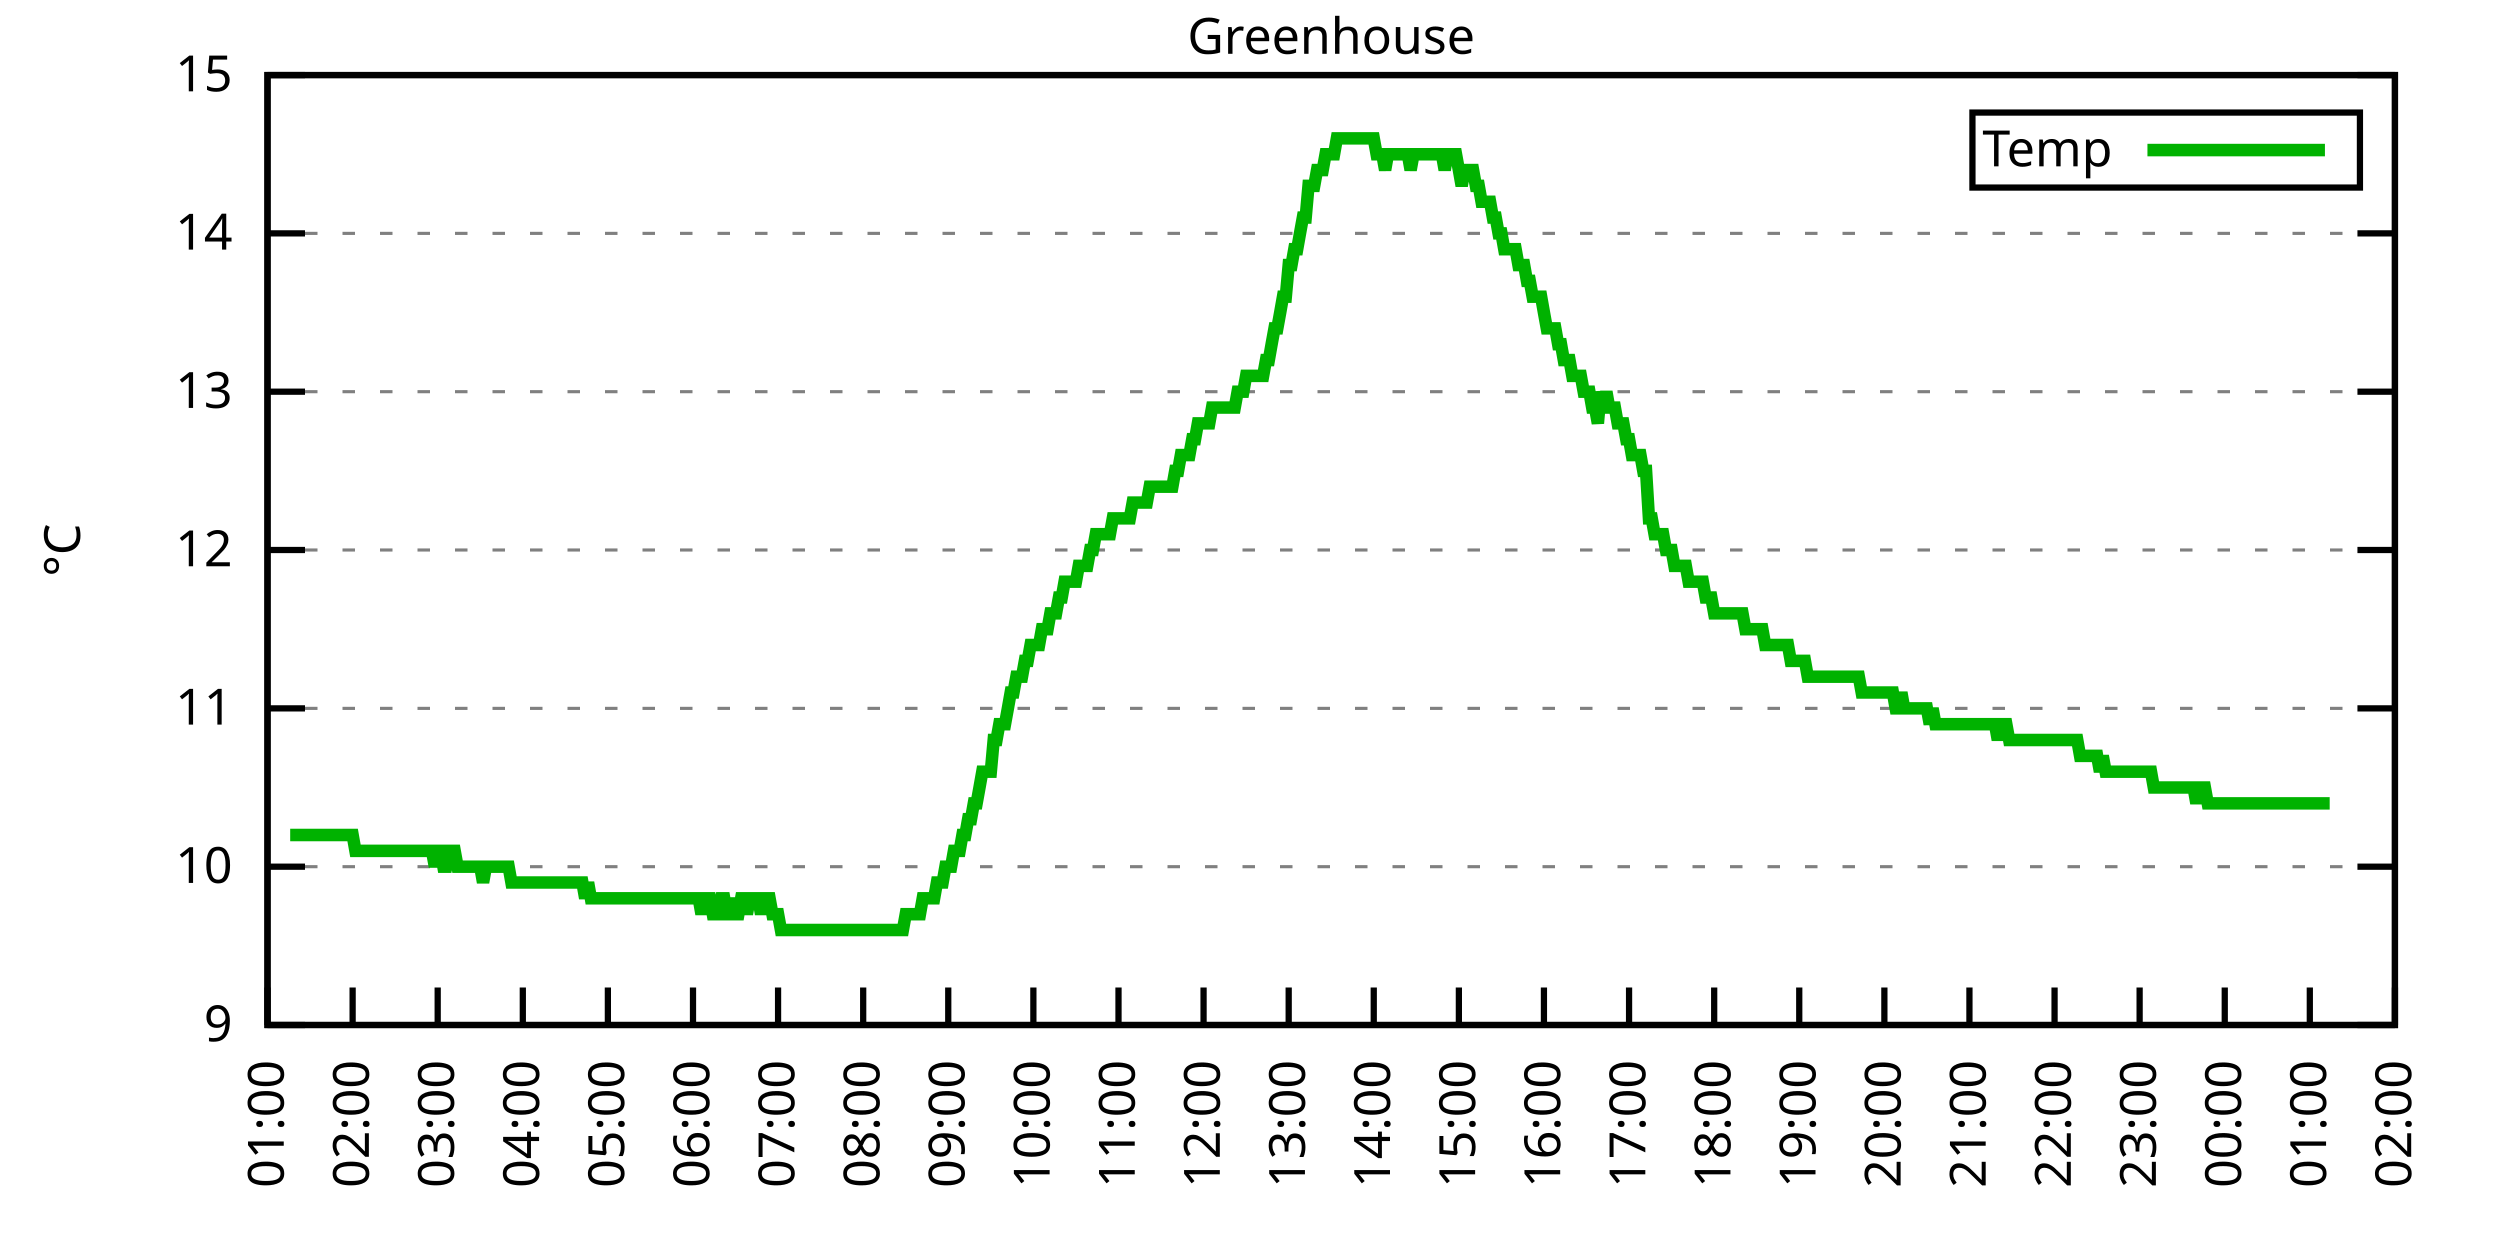
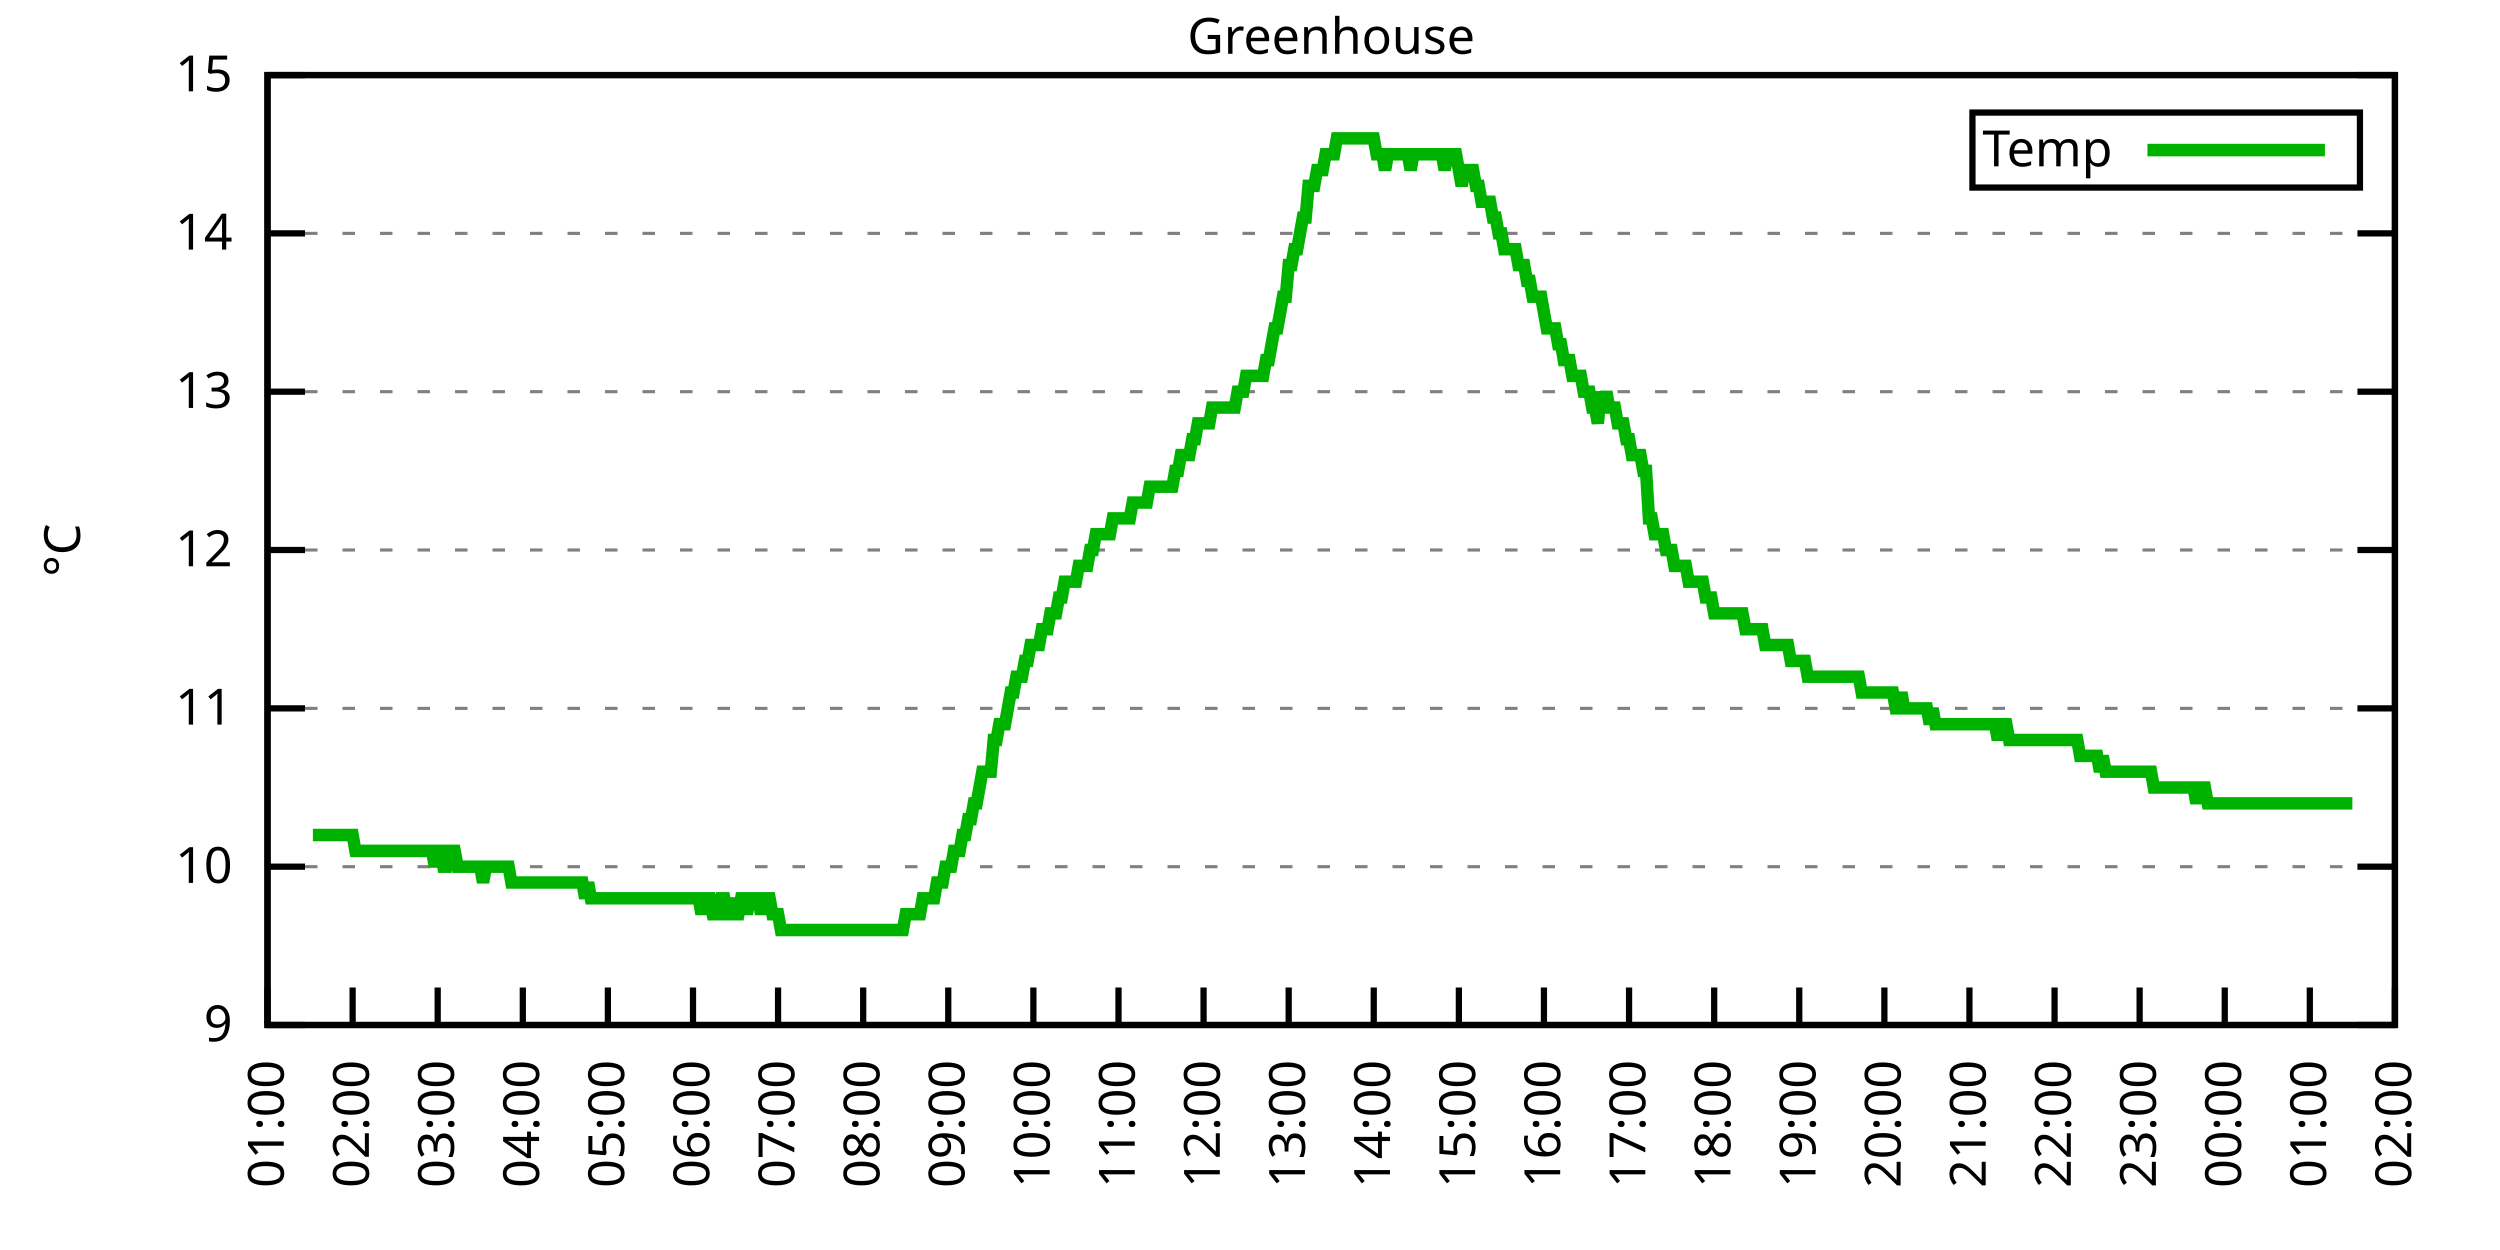
<svg xmlns="http://www.w3.org/2000/svg" xmlns:xlink="http://www.w3.org/1999/xlink" width="400" height="200" viewBox="0 0 400 200">
  <g id="gnuplot_canvas">
    <rect x="0" y="0" width="400" height="200" fill="none" />
    <defs>
      <circle id="gpDot" r="0.5" stroke-width="0.5" stroke="currentColor" />
      <path id="gpPt0" stroke-width="0.333" stroke="currentColor" d="M-1,0 h2 M0,-1 v2" />
      <path id="gpPt1" stroke-width="0.333" stroke="currentColor" d="M-1,-1 L1,1 M1,-1 L-1,1" />
      <path id="gpPt2" stroke-width="0.333" stroke="currentColor" d="M-1,0 L1,0 M0,-1 L0,1 M-1,-1 L1,1 M-1,1 L1,-1" />
      <rect id="gpPt3" stroke-width="0.333" stroke="currentColor" x="-1" y="-1" width="2" height="2" />
      <rect id="gpPt4" stroke-width="0.333" stroke="currentColor" fill="currentColor" x="-1" y="-1" width="2" height="2" />
      <circle id="gpPt5" stroke-width="0.333" stroke="currentColor" cx="0" cy="0" r="1" />
      <use xlink:href="#gpPt5" id="gpPt6" fill="currentColor" stroke="none" />
      <path id="gpPt7" stroke-width="0.333" stroke="currentColor" d="M0,-1.33 L-1.33,0.67 L1.33,0.67 z" />
      <use xlink:href="#gpPt7" id="gpPt8" fill="currentColor" stroke="none" />
      <use xlink:href="#gpPt7" id="gpPt9" stroke="currentColor" transform="rotate(180)" />
      <use xlink:href="#gpPt9" id="gpPt10" fill="currentColor" stroke="none" />
      <use xlink:href="#gpPt3" id="gpPt11" stroke="currentColor" transform="rotate(45)" />
      <use xlink:href="#gpPt11" id="gpPt12" fill="currentColor" stroke="none" />
      <path id="gpPt13" stroke-width="0.333" stroke="currentColor" d="M0,1.330 L1.265,0.411 L0.782,-1.067 L-0.782,-1.076 L-1.265,0.411 z" />
      <use xlink:href="#gpPt13" id="gpPt14" fill="currentColor" stroke="none" />
      <filter id="textbox" filterUnits="objectBoundingBox" x="0" y="0" height="1" width="1">
        <feFlood flood-color="white" flood-opacity="1" result="bgnd" />
        <feComposite in="SourceGraphic" in2="bgnd" operator="atop" />
      </filter>
      <filter id="greybox" filterUnits="objectBoundingBox" x="0" y="0" height="1" width="1">
        <feFlood flood-color="lightgrey" flood-opacity="1" result="grey" />
        <feComposite in="SourceGraphic" in2="grey" operator="atop" />
      </filter>
    </defs>
    <g fill="none" color="white" stroke="currentColor" stroke-width="1.00" stroke-linecap="butt" stroke-linejoin="miter">
</g>
    <g fill="none" color="black" stroke="currentColor" stroke-width="1.00" stroke-linecap="butt" stroke-linejoin="miter">
      <g stroke="none" shape-rendering="crispEdges">
        <polygon fill="rgb(255, 255, 255)" points="42.80,164.00 383.18,164.00 383.18,12.02 42.80,12.02 " />
      </g>
    </g>
    <g fill="none" color="black" stroke="currentColor" stroke-width="1.00" stroke-linecap="butt" stroke-linejoin="miter">
</g>
    <g fill="none" color="black" stroke="black" stroke-width="0.50" stroke-linecap="butt" stroke-linejoin="miter">
</g>
    <g fill="none" color="gray" stroke="currentColor" stroke-width="0.50" stroke-linecap="butt" stroke-linejoin="miter">
      <path stroke="gray" stroke-dasharray="2,4" class="gridline" d="M42.80,164.00 L383.19,164.00  " />
    </g>
    <g fill="none" color="gray" stroke="gray" stroke-width="1.00" stroke-linecap="butt" stroke-linejoin="miter">
</g>
    <g fill="none" color="black" stroke="currentColor" stroke-width="1.00" stroke-linecap="butt" stroke-linejoin="miter">
      <path stroke="black" d="M42.80,164.00 L48.80,164.00 M383.19,164.00 L377.19,164.00  " />
      <g transform="translate(37.20,166.60)" stroke="none" fill="black" font-family="Sans" font-size="8.00" text-anchor="end">
        <text>
          <tspan font-family="Sans"> 9</tspan>
        </text>
      </g>
    </g>
    <g fill="none" color="black" stroke="currentColor" stroke-width="1.00" stroke-linecap="butt" stroke-linejoin="miter">
</g>
    <g fill="none" color="black" stroke="black" stroke-width="0.50" stroke-linecap="butt" stroke-linejoin="miter">
</g>
    <g fill="none" color="gray" stroke="currentColor" stroke-width="0.50" stroke-linecap="butt" stroke-linejoin="miter">
      <path stroke="gray" stroke-dasharray="2,4" class="gridline" d="M42.80,138.67 L383.19,138.67  " />
    </g>
    <g fill="none" color="gray" stroke="gray" stroke-width="1.00" stroke-linecap="butt" stroke-linejoin="miter">
</g>
    <g fill="none" color="black" stroke="currentColor" stroke-width="1.00" stroke-linecap="butt" stroke-linejoin="miter">
      <path stroke="black" d="M42.80,138.67 L48.80,138.67 M383.19,138.67 L377.19,138.67  " />
      <g transform="translate(37.20,141.27)" stroke="none" fill="black" font-family="Sans" font-size="8.00" text-anchor="end">
        <text>
          <tspan font-family="Sans"> 10</tspan>
        </text>
      </g>
    </g>
    <g fill="none" color="black" stroke="currentColor" stroke-width="1.00" stroke-linecap="butt" stroke-linejoin="miter">
</g>
    <g fill="none" color="black" stroke="black" stroke-width="0.50" stroke-linecap="butt" stroke-linejoin="miter">
</g>
    <g fill="none" color="gray" stroke="currentColor" stroke-width="0.50" stroke-linecap="butt" stroke-linejoin="miter">
      <path stroke="gray" stroke-dasharray="2,4" class="gridline" d="M42.80,113.34 L383.19,113.34  " />
    </g>
    <g fill="none" color="gray" stroke="gray" stroke-width="1.00" stroke-linecap="butt" stroke-linejoin="miter">
</g>
    <g fill="none" color="black" stroke="currentColor" stroke-width="1.00" stroke-linecap="butt" stroke-linejoin="miter">
      <path stroke="black" d="M42.80,113.34 L48.80,113.34 M383.19,113.34 L377.19,113.34  " />
      <g transform="translate(37.20,115.94)" stroke="none" fill="black" font-family="Sans" font-size="8.00" text-anchor="end">
        <text>
          <tspan font-family="Sans"> 11</tspan>
        </text>
      </g>
    </g>
    <g fill="none" color="black" stroke="currentColor" stroke-width="1.00" stroke-linecap="butt" stroke-linejoin="miter">
</g>
    <g fill="none" color="black" stroke="black" stroke-width="0.50" stroke-linecap="butt" stroke-linejoin="miter">
</g>
    <g fill="none" color="gray" stroke="currentColor" stroke-width="0.50" stroke-linecap="butt" stroke-linejoin="miter">
      <path stroke="gray" stroke-dasharray="2,4" class="gridline" d="M42.80,88.00 L383.19,88.00  " />
    </g>
    <g fill="none" color="gray" stroke="gray" stroke-width="1.00" stroke-linecap="butt" stroke-linejoin="miter">
</g>
    <g fill="none" color="black" stroke="currentColor" stroke-width="1.00" stroke-linecap="butt" stroke-linejoin="miter">
      <path stroke="black" d="M42.80,88.00 L48.80,88.00 M383.19,88.00 L377.19,88.00  " />
      <g transform="translate(37.20,90.60)" stroke="none" fill="black" font-family="Sans" font-size="8.00" text-anchor="end">
        <text>
          <tspan font-family="Sans"> 12</tspan>
        </text>
      </g>
    </g>
    <g fill="none" color="black" stroke="currentColor" stroke-width="1.00" stroke-linecap="butt" stroke-linejoin="miter">
</g>
    <g fill="none" color="black" stroke="black" stroke-width="0.50" stroke-linecap="butt" stroke-linejoin="miter">
</g>
    <g fill="none" color="gray" stroke="currentColor" stroke-width="0.50" stroke-linecap="butt" stroke-linejoin="miter">
      <path stroke="gray" stroke-dasharray="2,4" class="gridline" d="M42.80,62.67 L383.19,62.67  " />
    </g>
    <g fill="none" color="gray" stroke="gray" stroke-width="1.00" stroke-linecap="butt" stroke-linejoin="miter">
</g>
    <g fill="none" color="black" stroke="currentColor" stroke-width="1.00" stroke-linecap="butt" stroke-linejoin="miter">
      <path stroke="black" d="M42.80,62.67 L48.80,62.67 M383.19,62.67 L377.19,62.67  " />
      <g transform="translate(37.20,65.27)" stroke="none" fill="black" font-family="Sans" font-size="8.00" text-anchor="end">
        <text>
          <tspan font-family="Sans"> 13</tspan>
        </text>
      </g>
    </g>
    <g fill="none" color="black" stroke="currentColor" stroke-width="1.00" stroke-linecap="butt" stroke-linejoin="miter">
</g>
    <g fill="none" color="black" stroke="black" stroke-width="0.50" stroke-linecap="butt" stroke-linejoin="miter">
</g>
    <g fill="none" color="gray" stroke="currentColor" stroke-width="0.50" stroke-linecap="butt" stroke-linejoin="miter">
      <path stroke="gray" stroke-dasharray="2,4" class="gridline" d="M42.80,37.34 L383.19,37.34  " />
    </g>
    <g fill="none" color="gray" stroke="gray" stroke-width="1.00" stroke-linecap="butt" stroke-linejoin="miter">
</g>
    <g fill="none" color="black" stroke="currentColor" stroke-width="1.00" stroke-linecap="butt" stroke-linejoin="miter">
      <path stroke="black" d="M42.80,37.34 L48.80,37.34 M383.19,37.34 L377.19,37.34  " />
      <g transform="translate(37.20,39.94)" stroke="none" fill="black" font-family="Sans" font-size="8.00" text-anchor="end">
        <text>
          <tspan font-family="Sans"> 14</tspan>
        </text>
      </g>
    </g>
    <g fill="none" color="black" stroke="currentColor" stroke-width="1.00" stroke-linecap="butt" stroke-linejoin="miter">
</g>
    <g fill="none" color="black" stroke="black" stroke-width="0.50" stroke-linecap="butt" stroke-linejoin="miter">
</g>
    <g fill="none" color="gray" stroke="currentColor" stroke-width="0.50" stroke-linecap="butt" stroke-linejoin="miter">
      <path stroke="gray" stroke-dasharray="2,4" class="gridline" d="M42.80,12.01 L383.19,12.01  " />
    </g>
    <g fill="none" color="gray" stroke="gray" stroke-width="1.00" stroke-linecap="butt" stroke-linejoin="miter">
</g>
    <g fill="none" color="black" stroke="currentColor" stroke-width="1.00" stroke-linecap="butt" stroke-linejoin="miter">
      <path stroke="black" d="M42.80,12.01 L48.80,12.01 M383.19,12.01 L377.19,12.01  " />
      <g transform="translate(37.20,14.61)" stroke="none" fill="black" font-family="Sans" font-size="8.00" text-anchor="end">
        <text>
          <tspan font-family="Sans"> 15</tspan>
        </text>
      </g>
    </g>
    <g fill="none" color="black" stroke="currentColor" stroke-width="1.00" stroke-linecap="butt" stroke-linejoin="miter">
      <path stroke="black" d="M42.80,164.00 L42.80,158.00  " />
      <g transform="translate(45.40,169.60) rotate(270.00)" stroke="none" fill="black" font-family="Sans" font-size="8.00" text-anchor="end">
        <text>
          <tspan font-family="Sans">01:00</tspan>
        </text>
      </g>
    </g>
    <g fill="none" color="black" stroke="currentColor" stroke-width="1.00" stroke-linecap="butt" stroke-linejoin="miter">
      <path stroke="black" d="M56.42,164.00 L56.42,158.00  " />
      <g transform="translate(59.02,169.60) rotate(270.00)" stroke="none" fill="black" font-family="Sans" font-size="8.00" text-anchor="end">
        <text>
          <tspan font-family="Sans">02:00</tspan>
        </text>
      </g>
    </g>
    <g fill="none" color="black" stroke="currentColor" stroke-width="1.00" stroke-linecap="butt" stroke-linejoin="miter">
      <path stroke="black" d="M70.03,164.00 L70.03,158.00  " />
      <g transform="translate(72.63,169.60) rotate(270.00)" stroke="none" fill="black" font-family="Sans" font-size="8.00" text-anchor="end">
        <text>
          <tspan font-family="Sans">03:00</tspan>
        </text>
      </g>
    </g>
    <g fill="none" color="black" stroke="currentColor" stroke-width="1.00" stroke-linecap="butt" stroke-linejoin="miter">
      <path stroke="black" d="M83.65,164.00 L83.65,158.00  " />
      <g transform="translate(86.25,169.60) rotate(270.00)" stroke="none" fill="black" font-family="Sans" font-size="8.00" text-anchor="end">
        <text>
          <tspan font-family="Sans">04:00</tspan>
        </text>
      </g>
    </g>
    <g fill="none" color="black" stroke="currentColor" stroke-width="1.00" stroke-linecap="butt" stroke-linejoin="miter">
      <path stroke="black" d="M97.26,164.00 L97.26,158.00  " />
      <g transform="translate(99.86,169.60) rotate(270.00)" stroke="none" fill="black" font-family="Sans" font-size="8.00" text-anchor="end">
        <text>
          <tspan font-family="Sans">05:00</tspan>
        </text>
      </g>
    </g>
    <g fill="none" color="black" stroke="currentColor" stroke-width="1.00" stroke-linecap="butt" stroke-linejoin="miter">
      <path stroke="black" d="M110.88,164.00 L110.88,158.00  " />
      <g transform="translate(113.48,169.60) rotate(270.00)" stroke="none" fill="black" font-family="Sans" font-size="8.00" text-anchor="end">
        <text>
          <tspan font-family="Sans">06:00</tspan>
        </text>
      </g>
    </g>
    <g fill="none" color="black" stroke="currentColor" stroke-width="1.00" stroke-linecap="butt" stroke-linejoin="miter">
      <path stroke="black" d="M124.49,164.00 L124.49,158.00  " />
      <g transform="translate(127.09,169.60) rotate(270.00)" stroke="none" fill="black" font-family="Sans" font-size="8.00" text-anchor="end">
        <text>
          <tspan font-family="Sans">07:00</tspan>
        </text>
      </g>
    </g>
    <g fill="none" color="black" stroke="currentColor" stroke-width="1.00" stroke-linecap="butt" stroke-linejoin="miter">
      <path stroke="black" d="M138.11,164.00 L138.11,158.00  " />
      <g transform="translate(140.71,169.60) rotate(270.00)" stroke="none" fill="black" font-family="Sans" font-size="8.00" text-anchor="end">
        <text>
          <tspan font-family="Sans">08:00</tspan>
        </text>
      </g>
    </g>
    <g fill="none" color="black" stroke="currentColor" stroke-width="1.00" stroke-linecap="butt" stroke-linejoin="miter">
      <path stroke="black" d="M151.72,164.00 L151.72,158.00  " />
      <g transform="translate(154.32,169.60) rotate(270.00)" stroke="none" fill="black" font-family="Sans" font-size="8.00" text-anchor="end">
        <text>
          <tspan font-family="Sans">09:00</tspan>
        </text>
      </g>
    </g>
    <g fill="none" color="black" stroke="currentColor" stroke-width="1.00" stroke-linecap="butt" stroke-linejoin="miter">
      <path stroke="black" d="M165.34,164.00 L165.34,158.00  " />
      <g transform="translate(167.94,169.60) rotate(270.00)" stroke="none" fill="black" font-family="Sans" font-size="8.00" text-anchor="end">
        <text>
          <tspan font-family="Sans">10:00</tspan>
        </text>
      </g>
    </g>
    <g fill="none" color="black" stroke="currentColor" stroke-width="1.00" stroke-linecap="butt" stroke-linejoin="miter">
      <path stroke="black" d="M178.96,164.00 L178.96,158.00  " />
      <g transform="translate(181.56,169.60) rotate(270.00)" stroke="none" fill="black" font-family="Sans" font-size="8.00" text-anchor="end">
        <text>
          <tspan font-family="Sans">11:00</tspan>
        </text>
      </g>
    </g>
    <g fill="none" color="black" stroke="currentColor" stroke-width="1.00" stroke-linecap="butt" stroke-linejoin="miter">
      <path stroke="black" d="M192.57,164.00 L192.57,158.00  " />
      <g transform="translate(195.17,169.60) rotate(270.00)" stroke="none" fill="black" font-family="Sans" font-size="8.00" text-anchor="end">
        <text>
          <tspan font-family="Sans">12:00</tspan>
        </text>
      </g>
    </g>
    <g fill="none" color="black" stroke="currentColor" stroke-width="1.00" stroke-linecap="butt" stroke-linejoin="miter">
      <path stroke="black" d="M206.19,164.00 L206.19,158.00  " />
      <g transform="translate(208.79,169.60) rotate(270.00)" stroke="none" fill="black" font-family="Sans" font-size="8.00" text-anchor="end">
        <text>
          <tspan font-family="Sans">13:00</tspan>
        </text>
      </g>
    </g>
    <g fill="none" color="black" stroke="currentColor" stroke-width="1.00" stroke-linecap="butt" stroke-linejoin="miter">
      <path stroke="black" d="M219.80,164.00 L219.80,158.00  " />
      <g transform="translate(222.40,169.60) rotate(270.00)" stroke="none" fill="black" font-family="Sans" font-size="8.00" text-anchor="end">
        <text>
          <tspan font-family="Sans">14:00</tspan>
        </text>
      </g>
    </g>
    <g fill="none" color="black" stroke="currentColor" stroke-width="1.00" stroke-linecap="butt" stroke-linejoin="miter">
      <path stroke="black" d="M233.42,164.00 L233.42,158.00  " />
      <g transform="translate(236.02,169.60) rotate(270.00)" stroke="none" fill="black" font-family="Sans" font-size="8.00" text-anchor="end">
        <text>
          <tspan font-family="Sans">15:00</tspan>
        </text>
      </g>
    </g>
    <g fill="none" color="black" stroke="currentColor" stroke-width="1.00" stroke-linecap="butt" stroke-linejoin="miter">
      <path stroke="black" d="M247.03,164.00 L247.03,158.00  " />
      <g transform="translate(249.63,169.60) rotate(270.00)" stroke="none" fill="black" font-family="Sans" font-size="8.00" text-anchor="end">
        <text>
          <tspan font-family="Sans">16:00</tspan>
        </text>
      </g>
    </g>
    <g fill="none" color="black" stroke="currentColor" stroke-width="1.00" stroke-linecap="butt" stroke-linejoin="miter">
      <path stroke="black" d="M260.65,164.00 L260.65,158.00  " />
      <g transform="translate(263.25,169.60) rotate(270.00)" stroke="none" fill="black" font-family="Sans" font-size="8.00" text-anchor="end">
        <text>
          <tspan font-family="Sans">17:00</tspan>
        </text>
      </g>
    </g>
    <g fill="none" color="black" stroke="currentColor" stroke-width="1.00" stroke-linecap="butt" stroke-linejoin="miter">
      <path stroke="black" d="M274.27,164.00 L274.27,158.00  " />
      <g transform="translate(276.87,169.60) rotate(270.00)" stroke="none" fill="black" font-family="Sans" font-size="8.00" text-anchor="end">
        <text>
          <tspan font-family="Sans">18:00</tspan>
        </text>
      </g>
    </g>
    <g fill="none" color="black" stroke="currentColor" stroke-width="1.00" stroke-linecap="butt" stroke-linejoin="miter">
      <path stroke="black" d="M287.88,164.00 L287.88,158.00  " />
      <g transform="translate(290.48,169.60) rotate(270.00)" stroke="none" fill="black" font-family="Sans" font-size="8.00" text-anchor="end">
        <text>
          <tspan font-family="Sans">19:00</tspan>
        </text>
      </g>
    </g>
    <g fill="none" color="black" stroke="currentColor" stroke-width="1.00" stroke-linecap="butt" stroke-linejoin="miter">
      <path stroke="black" d="M301.50,164.00 L301.50,158.00  " />
      <g transform="translate(304.10,169.60) rotate(270.00)" stroke="none" fill="black" font-family="Sans" font-size="8.00" text-anchor="end">
        <text>
          <tspan font-family="Sans">20:00</tspan>
        </text>
      </g>
    </g>
    <g fill="none" color="black" stroke="currentColor" stroke-width="1.00" stroke-linecap="butt" stroke-linejoin="miter">
      <path stroke="black" d="M315.11,164.00 L315.11,158.00  " />
      <g transform="translate(317.71,169.60) rotate(270.00)" stroke="none" fill="black" font-family="Sans" font-size="8.00" text-anchor="end">
        <text>
          <tspan font-family="Sans">21:00</tspan>
        </text>
      </g>
    </g>
    <g fill="none" color="black" stroke="currentColor" stroke-width="1.00" stroke-linecap="butt" stroke-linejoin="miter">
      <path stroke="black" d="M328.73,164.00 L328.73,158.00  " />
      <g transform="translate(331.33,169.60) rotate(270.00)" stroke="none" fill="black" font-family="Sans" font-size="8.00" text-anchor="end">
        <text>
          <tspan font-family="Sans">22:00</tspan>
        </text>
      </g>
    </g>
    <g fill="none" color="black" stroke="currentColor" stroke-width="1.00" stroke-linecap="butt" stroke-linejoin="miter">
      <path stroke="black" d="M342.34,164.00 L342.34,158.00  " />
      <g transform="translate(344.94,169.60) rotate(270.00)" stroke="none" fill="black" font-family="Sans" font-size="8.00" text-anchor="end">
        <text>
          <tspan font-family="Sans">23:00</tspan>
        </text>
      </g>
    </g>
    <g fill="none" color="black" stroke="currentColor" stroke-width="1.00" stroke-linecap="butt" stroke-linejoin="miter">
      <path stroke="black" d="M355.96,164.00 L355.96,158.00  " />
      <g transform="translate(358.56,169.60) rotate(270.00)" stroke="none" fill="black" font-family="Sans" font-size="8.00" text-anchor="end">
        <text>
          <tspan font-family="Sans">00:00</tspan>
        </text>
      </g>
    </g>
    <g fill="none" color="black" stroke="currentColor" stroke-width="1.00" stroke-linecap="butt" stroke-linejoin="miter">
      <path stroke="black" d="M369.57,164.00 L369.57,158.00  " />
      <g transform="translate(372.17,169.60) rotate(270.00)" stroke="none" fill="black" font-family="Sans" font-size="8.00" text-anchor="end">
        <text>
          <tspan font-family="Sans">01:00</tspan>
        </text>
      </g>
    </g>
    <g fill="none" color="black" stroke="currentColor" stroke-width="1.00" stroke-linecap="butt" stroke-linejoin="miter">
      <path stroke="black" d="M383.19,164.00 L383.19,158.00  " />
      <g transform="translate(385.79,169.60) rotate(270.00)" stroke="none" fill="black" font-family="Sans" font-size="8.00" text-anchor="end">
        <text>
          <tspan font-family="Sans">02:00</tspan>
        </text>
      </g>
    </g>
    <g fill="none" color="black" stroke="currentColor" stroke-width="1.00" stroke-linecap="butt" stroke-linejoin="miter">
</g>
    <g fill="none" color="black" stroke="currentColor" stroke-width="1.00" stroke-linecap="butt" stroke-linejoin="miter">
      <path stroke="black" d="M42.80,12.01 L42.80,164.00 L383.19,164.00 L383.19,12.01 L42.80,12.01 Z  " />
    </g>
    <g fill="none" color="black" stroke="currentColor" stroke-width="1.00" stroke-linecap="butt" stroke-linejoin="miter">
</g>
    <g fill="none" color="black" stroke="currentColor" stroke-width="1.00" stroke-linecap="butt" stroke-linejoin="miter">
      <path stroke="black" d="M315.59,30.01 L315.59,18.01 L377.59,18.01 L377.59,30.01 L315.59,30.01 Z  " />
    </g>
    <g id="Greenhouse_plot_1">
      <g fill="none" color="white" stroke="black" stroke-width="2.00" stroke-linecap="butt" stroke-linejoin="miter">
</g>
      <g fill="none" color="black" stroke="currentColor" stroke-width="2.00" stroke-linecap="butt" stroke-linejoin="miter">
        <g transform="translate(337.99,26.61)" stroke="none" fill="black" font-family="Sans" font-size="8.00" text-anchor="end">
          <text>
            <tspan font-family="Sans">Temp</tspan>
          </text>
        </g>
      </g>
      <g fill="none" color="black" stroke="currentColor" stroke-width="2.00" stroke-linecap="butt" stroke-linejoin="miter">
-         <path stroke="rgb(  0, 178,   0)" d="M343.59,24.01 L371.99,24.01 M46.43,133.60 L46.88,133.60 L47.34,133.60 L47.79,133.60 L48.25,133.60 L48.70,133.60   L49.15,133.60 L49.61,133.60 L50.06,133.60 L50.52,133.60 L50.97,133.60 L51.42,133.60 L51.88,133.60 L52.33,133.60   L52.78,133.60 L53.24,133.60 L53.69,133.60 L54.15,133.60 L54.60,133.60 L55.05,133.60 L55.51,133.60 L55.96,133.60   L56.42,133.60 L56.87,136.14 L57.32,136.14 L57.78,136.14 L58.23,136.14 L58.68,136.14 L59.14,136.14 L59.59,136.14   L60.05,136.14 L60.50,136.14 L60.95,136.14 L61.41,136.14 L61.86,136.14 L62.32,136.14 L62.77,136.14 L63.22,136.14   L63.68,136.14 L64.13,136.14 L64.58,136.14 L65.04,136.14 L65.49,136.14 L65.95,136.14 L66.40,136.14 L66.85,136.14   L67.31,136.14 L67.76,136.14 L68.22,136.14 L68.67,136.14 L69.12,136.14 L69.58,138.67 L70.03,136.14 L70.49,136.14   L70.94,138.67 L71.39,138.67 L71.85,136.14 L72.30,136.14 L72.75,136.14 L73.21,138.67 L73.66,138.67 L74.12,138.67   L74.57,138.67 L75.02,138.67 L75.48,138.67 L75.93,138.67 L76.39,138.67 L76.84,138.67 L77.29,141.20 L77.75,138.67   L78.20,138.67 L78.65,138.67 L79.11,138.67 L79.56,138.67 L80.02,138.67 L80.47,138.67 L80.92,138.67 L81.38,138.67   L81.83,141.20 L82.29,141.20 L82.74,141.20 L83.19,141.20 L83.65,141.20 L84.10,141.20 L84.55,141.20 L85.01,141.20   L85.46,141.20 L85.92,141.20 L86.37,141.20 L86.82,141.20 L87.28,141.20 L87.73,141.20 L88.19,141.20 L88.64,141.20   L89.09,141.20 L89.55,141.20 L90.00,141.20 L90.45,141.20 L90.91,141.20 L91.36,141.20 L91.82,141.20 L92.27,141.20   L92.72,141.20 L93.18,141.20 L93.63,143.73 L94.09,141.20 L94.54,143.73 L94.99,143.73 L95.45,143.73 L95.90,143.73   L96.35,143.73 L96.81,143.73 L97.26,143.73 L97.72,143.73 L98.17,143.73 L98.62,143.73 L99.08,143.73 L99.53,143.73   L99.99,143.73 L100.44,143.73 L100.89,143.73 L101.35,143.73 L101.80,143.73 L102.25,143.73 L102.71,143.73 L103.16,143.73   L103.62,143.73 L104.07,143.73 L104.52,143.73 L104.98,143.73 L105.43,143.73 L105.89,143.73 L106.34,143.73 L106.79,143.73   L107.25,143.73 L107.70,143.73 L108.15,143.73 L108.61,143.73 L109.06,143.73 L109.52,143.73 L109.97,143.73 L110.42,143.73   L110.88,143.73 L111.33,143.73 L111.79,143.73 L112.24,146.27 L112.69,143.73 L113.15,143.73 L113.60,143.73 L114.05,146.27   L114.51,146.27 L114.96,146.27 L115.42,143.73 L115.87,143.73 L116.32,146.27 L116.78,146.27 L117.23,143.73 L117.69,146.27   L118.14,146.27 L118.59,143.73 L119.05,143.73 L119.50,146.27 L119.96,143.73 L120.41,143.73 L120.86,143.73 L121.32,143.73   L121.77,146.27 L122.22,143.73 L122.68,143.73 L123.13,143.73 L123.59,146.27 L124.04,146.27 L124.49,146.27 L124.95,148.80   L125.40,148.80 L125.86,148.80 L126.31,148.80 L126.76,148.80 L127.22,148.80 L127.67,148.80 L128.12,148.80 L128.58,148.80   L129.03,148.80 L129.49,148.80 L129.94,148.80 L130.39,148.80 L130.85,148.80 L131.30,148.80 L131.76,148.80 L132.21,148.80   L132.66,148.80 L133.12,148.80 L133.57,148.80 L134.02,148.80 L134.48,148.80 L134.93,148.80 L135.39,148.80 L135.84,148.80   L136.29,148.80 L136.75,148.80 L137.20,148.80 L137.66,148.80 L138.11,148.80 L138.56,148.80 L139.02,148.80 L139.47,148.80   L139.92,148.80 L140.38,148.80 L140.83,148.80 L141.29,148.80 L141.74,148.80 L142.19,148.80 L142.65,148.80 L143.10,148.80   L143.56,148.80 L144.01,148.80 L144.46,148.80 L144.92,146.27 L145.37,146.27 L145.82,146.27 L146.28,146.27 L146.73,146.27   L147.19,146.27 L147.64,143.73 L148.09,143.73 L148.55,143.73 L149.00,143.73 L149.46,143.73 L149.91,141.20 L150.36,141.20   L150.82,141.20 L151.27,138.67 L151.72,138.67 L152.18,138.67 L152.63,136.14 L153.09,136.14 L153.54,136.14 L153.99,133.60   L154.45,133.60 L154.90,131.07 L155.36,131.07 L155.81,128.54 L156.26,128.54 L156.72,126.00 L157.17,123.47 L157.62,123.47   L158.08,123.47 L158.53,123.47 L158.99,118.40 L159.44,118.40 L159.89,115.87 L160.35,115.87 L160.80,115.87 L161.26,113.34   L161.71,110.80 L162.16,110.80 L162.62,108.27 L163.07,108.27 L163.52,108.27 L163.98,105.74 L164.43,105.74 L164.89,103.20   L165.34,103.20 L165.79,103.20 L166.25,103.20 L166.70,100.67 L167.16,100.67 L167.61,100.67 L168.06,98.14 L168.52,98.14   L168.97,98.14 L169.43,95.60 L169.88,95.60 L170.33,93.07 L170.79,93.07 L171.24,93.07 L171.69,93.07 L172.15,93.07   L172.60,90.54 L173.06,90.54 L173.51,90.54 L173.96,90.54 L174.42,88.00 L174.87,88.00 L175.33,85.47 L175.78,85.47   L176.23,85.47 L176.69,85.47 L177.14,85.47 L177.59,85.47 L178.05,82.94 L178.50,82.94 L178.96,82.94 L179.41,82.94   L179.86,82.94 L180.32,82.94 L180.77,82.94 L181.23,80.41 L181.68,80.41 L182.13,80.41 L182.59,80.41 L183.04,80.41   L183.49,80.41 L183.95,77.87 L184.40,77.87 L184.86,77.87 L185.31,77.87 L185.76,77.87 L186.22,77.87 L186.67,77.87   L187.13,77.87 L187.58,77.87 L188.03,75.34 L188.49,75.34 L188.94,72.81 L189.39,72.81 L189.85,72.81 L190.30,72.81   L190.76,70.27 L191.21,70.27 L191.66,67.74 L192.12,67.74 L192.57,67.74 L193.03,67.74 L193.48,67.74 L193.93,65.21   L194.39,65.21 L194.84,65.21 L195.29,65.21 L195.75,65.21 L196.20,65.21 L196.66,65.21 L197.11,65.21 L197.56,65.21   L198.02,62.67 L198.47,62.67 L198.93,62.67 L199.38,60.14 L199.83,60.14 L200.29,60.14 L200.74,60.14 L201.19,60.14   L201.65,60.14 L202.10,60.14 L202.56,57.61 L203.01,57.61 L203.46,55.07 L203.92,52.54 L204.37,52.54 L204.83,50.01   L205.28,47.47 L205.73,47.47 L206.19,42.41 L206.64,42.41 L207.09,39.87 L207.55,39.87 L208.00,37.34 L208.46,34.81   L208.91,34.81 L209.36,29.74 L209.82,29.74 L210.27,29.74 L210.73,27.21 L211.18,27.21 L211.63,27.21 L212.09,24.68   L212.54,24.68 L213.00,24.68 L213.45,24.68 L213.90,22.14 L214.36,22.14 L214.81,22.14 L215.26,22.14 L215.72,22.14   L216.17,22.14 L216.63,22.14 L217.08,22.14 L217.53,22.14 L217.99,22.14 L218.44,22.14 L218.90,22.14 L219.35,22.14   L219.80,22.14 L220.26,24.68 L220.71,24.68 L221.16,24.68 L221.62,27.21 L222.07,24.68 L222.53,24.68 L222.98,24.68   L223.43,24.68 L223.89,24.68 L224.34,24.68 L224.80,24.68 L225.25,24.68 L225.70,27.21 L226.16,24.68 L226.61,24.68   L227.06,24.68 L227.52,24.68 L227.97,24.68 L228.43,24.68 L228.88,24.68 L229.33,24.68 L229.79,24.68 L230.24,24.68   L230.70,24.68 L231.15,27.21 L231.60,24.68 L232.06,24.68 L232.51,24.68 L232.96,24.68 L233.42,27.21 L233.87,29.74   L234.33,27.21 L234.78,27.21 L235.23,27.21 L235.69,27.21 L236.14,29.74 L236.60,29.74 L237.05,32.28 L237.50,32.28   L237.96,32.28 L238.41,32.28 L238.86,34.81 L239.32,34.81 L239.77,37.34 L240.23,37.34 L240.68,39.87 L241.13,39.87   L241.59,39.87 L242.04,39.87 L242.50,39.87 L242.95,42.41 L243.40,42.41 L243.86,42.41 L244.31,44.94 L244.76,44.94   L245.22,47.47 L245.67,47.47 L246.13,47.47 L246.58,47.47 L247.03,50.01 L247.49,52.54 L247.94,52.54 L248.40,52.54   L248.85,52.54 L249.30,55.07 L249.76,55.07 L250.21,57.61 L250.66,57.61 L251.12,57.61 L251.57,60.14 L252.03,60.14   L252.48,60.14 L252.93,60.14 L253.39,62.67 L253.84,62.67 L254.30,62.67 L254.75,65.21 L255.20,65.21 L255.66,67.74   L256.11,62.67 L256.56,65.21 L257.02,62.67 L257.47,65.21 L257.93,65.21 L258.38,65.21 L258.83,67.74 L259.29,67.74   L259.74,67.74 L260.20,70.27 L260.65,70.27 L261.10,72.81 L261.56,72.81 L262.01,72.81 L262.47,72.81 L262.92,75.34   L263.37,75.34 L263.83,82.94 L264.28,82.94 L264.73,85.47 L265.19,85.47 L265.64,85.47 L266.10,85.47 L266.55,88.00   L267.00,88.00 L267.46,88.00 L267.91,90.54 L268.37,90.54 L268.82,90.54 L269.27,90.54 L269.73,90.54 L270.18,93.07   L270.63,93.07 L271.09,93.07 L271.54,93.07 L272.00,93.07 L272.45,93.07 L272.90,95.60 L273.36,95.60 L273.81,95.60   L274.27,98.14 L274.72,98.14 L275.17,98.14 L275.63,98.14 L276.08,98.14 L276.53,98.14 L276.99,98.14 L277.44,98.14   L277.90,98.14 L278.35,98.14 L278.80,98.14 L279.26,100.67 L279.71,100.67 L280.17,100.67 L280.62,100.67 L281.07,100.67   L281.53,100.67 L281.98,100.67 L282.43,103.20 L282.89,103.20 L283.34,103.20 L283.80,103.20 L284.25,103.20 L284.70,103.20   L285.16,103.20 L285.61,103.20 L286.07,103.20 L286.52,105.74 L286.97,105.74 L287.43,105.74 L287.88,105.74 L288.33,105.74   L288.79,105.74 L289.24,108.27 L289.70,108.27 L290.15,108.27 L290.60,108.27 L291.06,108.27 L291.51,108.27 L291.97,108.27   L292.42,108.27 L292.87,108.27 L293.33,108.27 L293.78,108.27 L294.23,108.27 L294.69,108.27 L295.14,108.27 L295.60,108.27   L296.05,108.27 L296.50,108.27 L296.96,108.27 L297.41,108.27 L297.87,110.80 L298.32,110.80 L298.77,110.80 L299.23,110.80   L299.68,110.80 L300.13,110.80 L300.59,110.80 L301.04,110.80 L301.50,110.80 L301.95,110.80 L302.40,110.80 L302.86,110.80   L303.31,113.34 L303.77,113.34 L304.22,110.80 L304.67,113.34 L305.13,113.34 L305.58,113.34 L306.03,113.34 L306.49,113.34   L306.94,113.34 L307.17,113.34 L307.85,113.34 L308.30,113.34 L308.76,115.87 L309.21,113.34 L309.67,115.87 L310.12,115.87   L310.57,115.87 L311.03,115.87 L311.48,115.87 L311.94,115.87 L312.39,115.87 L312.84,115.87 L313.30,115.87 L313.75,115.87   L314.20,115.87 L314.66,115.87 L315.11,115.87 L315.57,115.87 L316.02,115.87 L316.47,115.87 L316.93,115.87 L317.38,115.87   L317.84,115.87 L318.29,115.87 L318.74,115.87 L319.20,115.87 L319.65,118.40 L320.10,115.87 L320.56,115.87 L321.01,115.87   L321.47,118.40 L321.92,118.40 L322.37,118.40 L322.83,118.40 L323.28,118.40 L323.74,118.40 L324.19,118.40 L324.64,118.40   L325.10,118.40 L325.55,118.40 L326.00,118.40 L326.46,118.40 L326.91,118.40 L327.37,118.40 L327.82,118.40 L328.27,118.40   L328.73,118.40 L329.18,118.40 L329.64,118.40 L330.09,118.40 L330.54,118.40 L331.00,118.40 L331.45,118.40 L331.90,118.40   L332.36,118.40 L332.81,120.94 L333.27,120.94 L333.72,120.94 L334.17,120.94 L334.63,120.94 L335.08,120.94 L335.54,120.94   L335.99,123.47 L336.44,120.94 L336.90,123.47 L337.35,123.47 L337.80,123.47 L338.26,123.47 L338.71,123.47 L339.17,123.47   L339.62,123.47 L340.07,123.47 L340.53,123.47 L340.98,123.47 L341.44,123.47 L341.89,123.47 L342.34,123.47 L342.80,123.47   L343.25,123.47 L343.70,123.47 L344.16,123.47 L344.61,126.00 L345.07,126.00 L345.52,126.00 L345.97,126.00 L346.43,126.00   L346.88,126.00 L347.34,126.00 L347.79,126.00 L348.24,126.00 L348.70,126.00 L349.15,126.00 L349.60,126.00 L350.06,126.00   L350.51,126.00 L350.97,126.00 L351.42,128.54 L351.87,126.00 L352.33,126.00 L352.78,126.00 L353.24,128.54 L353.69,128.54   L354.14,128.54 L354.60,128.54 L355.05,128.54 L355.50,128.54 L355.96,128.54 L356.41,128.54 L356.87,128.54 L357.32,128.54   L357.77,128.54 L358.23,128.54 L358.68,128.54 L359.14,128.54 L359.59,128.54 L360.04,128.54 L360.50,128.54 L360.95,128.54   L361.41,128.54 L361.86,128.54 L362.31,128.54 L362.77,128.54 L363.22,128.54 L363.67,128.54 L364.13,128.54 L364.58,128.54   L365.04,128.54 L365.49,128.54 L365.94,128.54 L366.40,128.54 L366.85,128.54 L367.31,128.54 L367.76,128.54 L368.21,128.54   L368.67,128.54 L369.12,128.54 L369.57,128.54 L370.03,128.54 L370.48,128.54 L370.94,128.54 L371.39,128.54 L371.84,128.54   L372.30,128.54 L372.75,128.54  " />
+         <path stroke="rgb(  0, 178,   0)" d="M343.59,24.01 L371.99,24.01 M50.06,133.60 L50.52,133.60 L50.97,133.60 L51.42,133.60 L51.88,133.60 L52.33,133.60   L52.78,133.60 L53.24,133.60 L53.69,133.60 L54.15,133.60 L54.60,133.60 L55.05,133.60 L55.51,133.60 L55.96,133.60   L56.42,133.60 L56.87,136.14 L57.32,136.14 L57.78,136.14 L58.23,136.14 L58.68,136.14 L59.14,136.14 L59.59,136.14   L60.05,136.14 L60.50,136.14 L60.95,136.14 L61.41,136.14 L61.86,136.14 L62.32,136.14 L62.77,136.14 L63.22,136.14   L63.68,136.14 L64.13,136.14 L64.58,136.14 L65.04,136.14 L65.49,136.14 L65.95,136.14 L66.40,136.14 L66.85,136.14   L67.31,136.14 L67.76,136.14 L68.22,136.14 L68.67,136.14 L69.12,136.14 L69.58,138.67 L70.03,136.14 L70.49,136.14   L70.94,138.67 L71.39,138.67 L71.85,136.14 L72.30,136.14 L72.75,136.14 L73.21,138.67 L73.66,138.67 L74.12,138.67   L74.57,138.67 L75.02,138.67 L75.48,138.67 L75.93,138.67 L76.39,138.67 L76.84,138.67 L77.29,141.20 L77.75,138.67   L78.20,138.67 L78.65,138.67 L79.11,138.67 L79.56,138.67 L80.02,138.67 L80.47,138.67 L80.92,138.67 L81.38,138.67   L81.83,141.20 L82.29,141.20 L82.74,141.20 L83.19,141.20 L83.65,141.20 L84.10,141.20 L84.55,141.20 L85.01,141.20   L85.46,141.20 L85.92,141.20 L86.37,141.20 L86.82,141.20 L87.28,141.20 L87.73,141.20 L88.19,141.20 L88.64,141.20   L89.09,141.20 L89.55,141.20 L90.00,141.20 L90.45,141.20 L90.91,141.20 L91.36,141.20 L91.82,141.20 L92.27,141.20   L92.72,141.20 L93.18,141.20 L93.63,143.73 L94.09,141.20 L94.54,143.73 L94.99,143.73 L95.45,143.73 L95.90,143.73   L96.35,143.73 L96.81,143.73 L97.26,143.73 L97.72,143.73 L98.17,143.73 L98.62,143.73 L99.08,143.73 L99.53,143.73   L99.99,143.73 L100.44,143.73 L100.89,143.73 L101.35,143.73 L101.80,143.73 L102.25,143.73 L102.71,143.73 L103.16,143.73   L103.62,143.73 L104.07,143.73 L104.52,143.73 L104.98,143.73 L105.43,143.73 L105.89,143.73 L106.34,143.73 L106.79,143.73   L107.25,143.73 L107.70,143.73 L108.15,143.73 L108.61,143.73 L109.06,143.73 L109.52,143.73 L109.97,143.73 L110.42,143.73   L110.88,143.73 L111.33,143.73 L111.79,143.73 L112.24,146.27 L112.69,143.73 L113.15,143.73 L113.60,143.73 L114.05,146.27   L114.51,146.27 L114.96,146.27 L115.42,143.73 L115.87,143.73 L116.32,146.27 L116.78,146.27 L117.23,143.73 L117.69,146.27   L118.14,146.27 L118.59,143.73 L119.05,143.73 L119.50,146.27 L119.96,143.73 L120.41,143.73 L120.86,143.73 L121.32,143.73   L121.77,146.27 L122.22,143.73 L122.68,143.73 L123.13,143.73 L123.59,146.27 L124.04,146.27 L124.49,146.27 L124.95,148.80   L125.40,148.80 L125.86,148.80 L126.31,148.80 L126.76,148.80 L127.22,148.80 L127.67,148.80 L128.12,148.80 L128.58,148.80   L129.03,148.80 L129.49,148.80 L129.94,148.80 L130.39,148.80 L130.85,148.80 L131.30,148.80 L131.76,148.80 L132.21,148.80   L132.66,148.80 L133.12,148.80 L133.57,148.80 L134.02,148.80 L134.48,148.80 L134.93,148.80 L135.39,148.80 L135.84,148.80   L136.29,148.80 L136.75,148.80 L137.20,148.80 L137.66,148.80 L138.11,148.80 L138.56,148.80 L139.02,148.80 L139.47,148.80   L139.92,148.80 L140.38,148.80 L140.83,148.80 L141.29,148.80 L141.74,148.80 L142.19,148.80 L142.65,148.80 L143.10,148.80   L143.56,148.80 L144.01,148.80 L144.46,148.80 L144.92,146.27 L145.37,146.27 L145.82,146.27 L146.28,146.27 L146.73,146.27   L147.19,146.27 L147.64,143.73 L148.09,143.73 L148.55,143.73 L149.00,143.73 L149.46,143.73 L149.91,141.20 L150.36,141.20   L150.82,141.20 L151.27,138.67 L151.72,138.67 L152.18,138.67 L152.63,136.14 L153.09,136.14 L153.54,136.14 L153.99,133.60   L154.45,133.60 L154.90,131.07 L155.36,131.07 L155.81,128.54 L156.26,128.54 L156.72,126.00 L157.17,123.47 L157.62,123.47   L158.08,123.47 L158.53,123.47 L158.99,118.40 L159.44,118.40 L159.89,115.87 L160.35,115.87 L160.80,115.87 L161.26,113.34   L161.71,110.80 L162.16,110.80 L162.62,108.27 L163.07,108.27 L163.52,108.27 L163.98,105.74 L164.43,105.74 L164.89,103.20   L165.34,103.20 L165.79,103.20 L166.25,103.20 L166.70,100.67 L167.16,100.67 L167.61,100.67 L168.06,98.14 L168.52,98.14   L168.97,98.14 L169.43,95.60 L169.88,95.60 L170.33,93.07 L170.79,93.07 L171.24,93.07 L171.69,93.07 L172.15,93.07   L172.60,90.54 L173.06,90.54 L173.51,90.54 L173.96,90.54 L174.42,88.00 L174.87,88.00 L175.33,85.47 L175.78,85.47   L176.23,85.47 L176.69,85.47 L177.14,85.47 L177.59,85.47 L178.05,82.94 L178.50,82.94 L178.96,82.94 L179.41,82.94   L179.86,82.94 L180.32,82.94 L180.77,82.94 L181.23,80.41 L181.68,80.41 L182.13,80.41 L182.59,80.41 L183.04,80.41   L183.49,80.41 L183.95,77.87 L184.40,77.87 L184.86,77.87 L185.31,77.87 L185.76,77.87 L186.22,77.87 L186.67,77.87   L187.13,77.87 L187.58,77.87 L188.03,75.34 L188.49,75.34 L188.94,72.81 L189.39,72.81 L189.85,72.81 L190.30,72.81   L190.76,70.27 L191.21,70.27 L191.66,67.74 L192.12,67.74 L192.57,67.74 L193.03,67.74 L193.48,67.74 L193.93,65.21   L194.39,65.21 L194.84,65.21 L195.29,65.21 L195.75,65.21 L196.20,65.21 L196.66,65.21 L197.11,65.21 L197.56,65.21   L198.02,62.67 L198.47,62.67 L198.93,62.67 L199.38,60.14 L199.83,60.14 L200.29,60.14 L200.74,60.14 L201.19,60.14   L201.65,60.14 L202.10,60.14 L202.56,57.61 L203.01,57.61 L203.46,55.07 L203.92,52.54 L204.37,52.54 L204.83,50.01   L205.28,47.47 L205.73,47.47 L206.19,42.41 L206.64,42.41 L207.09,39.87 L207.55,39.87 L208.00,37.34 L208.46,34.81   L208.91,34.81 L209.36,29.74 L209.82,29.74 L210.27,29.74 L210.73,27.21 L211.18,27.21 L211.63,27.21 L212.09,24.68   L212.54,24.68 L213.00,24.68 L213.45,24.68 L213.90,22.14 L214.36,22.14 L214.81,22.14 L215.26,22.14 L215.72,22.14   L216.17,22.14 L216.63,22.14 L217.08,22.14 L217.53,22.14 L217.99,22.14 L218.44,22.14 L218.90,22.14 L219.35,22.14   L219.80,22.14 L220.26,24.68 L220.71,24.68 L221.16,24.68 L221.62,27.21 L222.07,24.68 L222.53,24.68 L222.98,24.68   L223.43,24.68 L223.89,24.68 L224.34,24.68 L224.80,24.68 L225.25,24.68 L225.70,27.21 L226.16,24.68 L226.61,24.68   L227.06,24.68 L227.52,24.68 L227.97,24.68 L228.43,24.68 L228.88,24.68 L229.33,24.68 L229.79,24.68 L230.24,24.68   L230.70,24.68 L231.15,27.21 L231.60,24.68 L232.06,24.68 L232.51,24.68 L232.96,24.68 L233.42,27.21 L233.87,29.74   L234.33,27.21 L234.78,27.21 L235.23,27.21 L235.69,27.21 L236.14,29.74 L236.60,29.74 L237.05,32.28 L237.50,32.28   L237.96,32.28 L238.41,32.28 L238.86,34.81 L239.32,34.81 L239.77,37.34 L240.23,37.34 L240.68,39.87 L241.13,39.87   L241.59,39.87 L242.04,39.87 L242.50,39.87 L242.95,42.41 L243.40,42.41 L243.86,42.41 L244.31,44.94 L244.76,44.94   L245.22,47.47 L245.67,47.47 L246.13,47.47 L246.58,47.47 L247.03,50.01 L247.49,52.54 L247.94,52.54 L248.40,52.54   L248.85,52.54 L249.30,55.07 L249.76,55.07 L250.21,57.61 L250.66,57.61 L251.12,57.61 L251.57,60.14 L252.03,60.14   L252.48,60.14 L252.93,60.14 L253.39,62.67 L253.84,62.67 L254.30,62.67 L254.75,65.21 L255.20,65.21 L255.66,67.74   L256.11,62.67 L256.56,65.21 L257.02,62.67 L257.47,65.21 L257.93,65.21 L258.38,65.21 L258.83,67.74 L259.29,67.74   L259.74,67.74 L260.20,70.27 L260.65,70.27 L261.10,72.81 L261.56,72.81 L262.01,72.81 L262.47,72.81 L262.92,75.34   L263.37,75.34 L263.83,82.94 L264.28,82.94 L264.73,85.47 L265.19,85.47 L265.64,85.47 L266.10,85.47 L266.55,88.00   L267.00,88.00 L267.46,88.00 L267.91,90.54 L268.37,90.54 L268.82,90.54 L269.27,90.54 L269.73,90.54 L270.18,93.07   L270.63,93.07 L271.09,93.07 L271.54,93.07 L272.00,93.07 L272.45,93.07 L272.90,95.60 L273.36,95.60 L273.81,95.60   L274.27,98.14 L274.72,98.14 L275.17,98.14 L275.63,98.14 L276.08,98.14 L276.53,98.14 L276.99,98.14 L277.44,98.14   L277.90,98.14 L278.35,98.14 L278.80,98.14 L279.26,100.67 L279.71,100.67 L280.17,100.67 L280.62,100.67 L281.07,100.67   L281.53,100.67 L281.98,100.67 L282.43,103.20 L282.89,103.20 L283.34,103.20 L283.80,103.20 L284.25,103.20 L284.70,103.20   L285.16,103.20 L285.61,103.20 L286.07,103.20 L286.52,105.74 L286.97,105.74 L287.43,105.74 L287.88,105.74 L288.33,105.74   L288.79,105.74 L289.24,108.27 L289.70,108.27 L290.15,108.27 L290.60,108.27 L291.06,108.27 L291.51,108.27 L291.97,108.27   L292.42,108.27 L292.87,108.27 L293.33,108.27 L293.78,108.27 L294.23,108.27 L294.69,108.27 L295.14,108.27 L295.60,108.27   L296.05,108.27 L296.50,108.27 L296.96,108.27 L297.41,108.27 L297.87,110.80 L298.32,110.80 L298.77,110.80 L299.23,110.80   L299.68,110.80 L300.13,110.80 L300.59,110.80 L301.04,110.80 L301.50,110.80 L301.95,110.80 L302.40,110.80 L302.86,110.80   L303.31,113.34 L303.77,113.34 L304.22,110.80 L304.67,113.34 L305.13,113.34 L305.58,113.34 L306.03,113.34 L306.49,113.34   L306.94,113.34 L307.17,113.34 L307.85,113.34 L308.30,113.34 L308.76,115.87 L309.21,113.34 L309.67,115.87 L310.12,115.87   L310.57,115.87 L311.03,115.87 L311.48,115.87 L311.94,115.87 L312.39,115.87 L312.84,115.87 L313.30,115.87 L313.75,115.87   L314.20,115.87 L314.66,115.87 L315.11,115.87 L315.57,115.87 L316.02,115.87 L316.47,115.87 L316.93,115.87 L317.38,115.87   L317.84,115.87 L318.29,115.87 L318.74,115.87 L319.20,115.87 L319.65,118.40 L320.10,115.87 L320.56,115.87 L321.01,115.87   L321.47,118.40 L321.92,118.40 L322.37,118.40 L322.83,118.40 L323.28,118.40 L323.74,118.40 L324.19,118.40 L324.64,118.40   L325.10,118.40 L325.55,118.40 L326.00,118.40 L326.46,118.40 L326.91,118.40 L327.37,118.40 L327.82,118.40 L328.27,118.40   L328.73,118.40 L329.18,118.40 L329.64,118.40 L330.09,118.40 L330.54,118.40 L331.00,118.40 L331.45,118.40 L331.90,118.40   L332.36,118.40 L332.81,120.94 L333.27,120.94 L333.72,120.94 L334.17,120.94 L334.63,120.94 L335.08,120.94 L335.54,120.94   L335.99,123.47 L336.44,120.94 L336.90,123.47 L337.35,123.47 L337.80,123.47 L338.26,123.47 L338.71,123.47 L339.17,123.47   L339.62,123.47 L340.07,123.47 L340.53,123.47 L340.98,123.47 L341.44,123.47 L341.89,123.47 L342.34,123.47 L342.80,123.47   L343.25,123.47 L343.70,123.47 L344.16,123.47 L344.61,126.00 L345.07,126.00 L345.52,126.00 L345.97,126.00 L346.43,126.00   L346.88,126.00 L347.34,126.00 L347.79,126.00 L348.24,126.00 L348.70,126.00 L349.15,126.00 L349.60,126.00 L350.06,126.00   L350.51,126.00 L350.97,126.00 L351.42,128.54 L351.87,126.00 L352.33,126.00 L352.78,126.00 L353.24,128.54 L353.69,128.54   L354.14,128.54 L354.60,128.54 L355.05,128.54 L355.50,128.54 L355.96,128.54 L356.41,128.54 L356.87,128.54 L357.32,128.54   L357.77,128.54 L358.23,128.54 L358.68,128.54 L359.14,128.54 L359.59,128.54 L360.04,128.54 L360.50,128.54 L360.95,128.54   L361.41,128.54 L361.86,128.54 L362.31,128.54 L362.77,128.54 L363.22,128.54 L363.67,128.54 L364.13,128.54 L364.58,128.54   L365.04,128.54 L365.49,128.54 L365.94,128.54 L366.40,128.54 L366.85,128.54 L367.31,128.54 L367.76,128.54 L368.21,128.54   L368.67,128.54 L369.12,128.54 L369.57,128.54 L370.03,128.54 L370.48,128.54 L370.94,128.54 L371.39,128.54 L371.84,128.54   L372.30,128.54 L372.75,128.54 L373.21,128.54 L373.66,128.54 L374.11,128.54 L374.57,128.54 L375.02,128.54 L375.47,128.54   L375.93,128.54 L376.38,128.54  " />
      </g>
    </g>
    <g fill="none" color="black" stroke="currentColor" stroke-width="2.00" stroke-linecap="butt" stroke-linejoin="miter">
</g>
    <g fill="none" color="black" stroke="black" stroke-width="1.00" stroke-linecap="butt" stroke-linejoin="miter">
</g>
    <g fill="none" color="black" stroke="currentColor" stroke-width="1.00" stroke-linecap="butt" stroke-linejoin="miter">
      <path stroke="black" d="M42.80,12.01 L42.80,164.00 L383.19,164.00 L383.19,12.01 L42.80,12.01 Z  " />
      <g transform="translate(12.80,88.01) rotate(270.00)" stroke="none" fill="black" font-family="Sans" font-size="8.00" text-anchor="middle">
        <text>
          <tspan font-family="Sans">°C</tspan>
        </text>
      </g>
    </g>
    <g fill="none" color="black" stroke="currentColor" stroke-width="1.00" stroke-linecap="butt" stroke-linejoin="miter">
</g>
    <g fill="none" color="black" stroke="currentColor" stroke-width="1.00" stroke-linecap="butt" stroke-linejoin="miter">
      <g transform="translate(212.99,8.61)" stroke="none" fill="black" font-family="Sans" font-size="8.00" text-anchor="middle">
        <text>
          <tspan font-family="Sans">Greenhouse</tspan>
        </text>
      </g>
    </g>
    <g fill="none" color="black" stroke="currentColor" stroke-width="1.00" stroke-linecap="butt" stroke-linejoin="miter">
</g>
  </g>
</svg>
